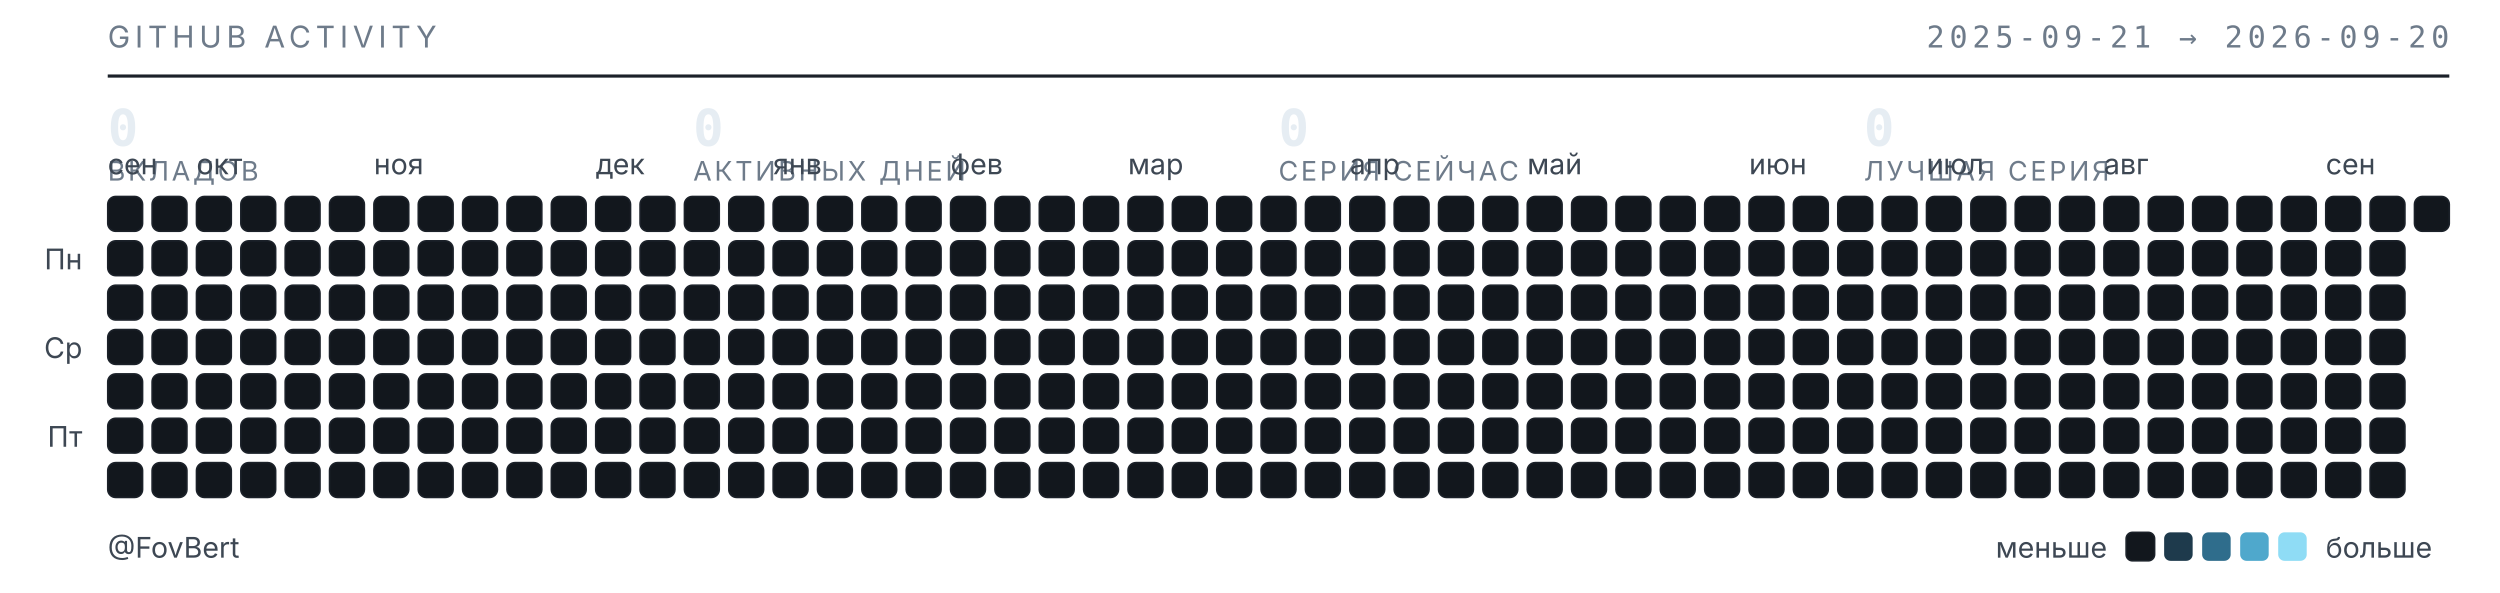
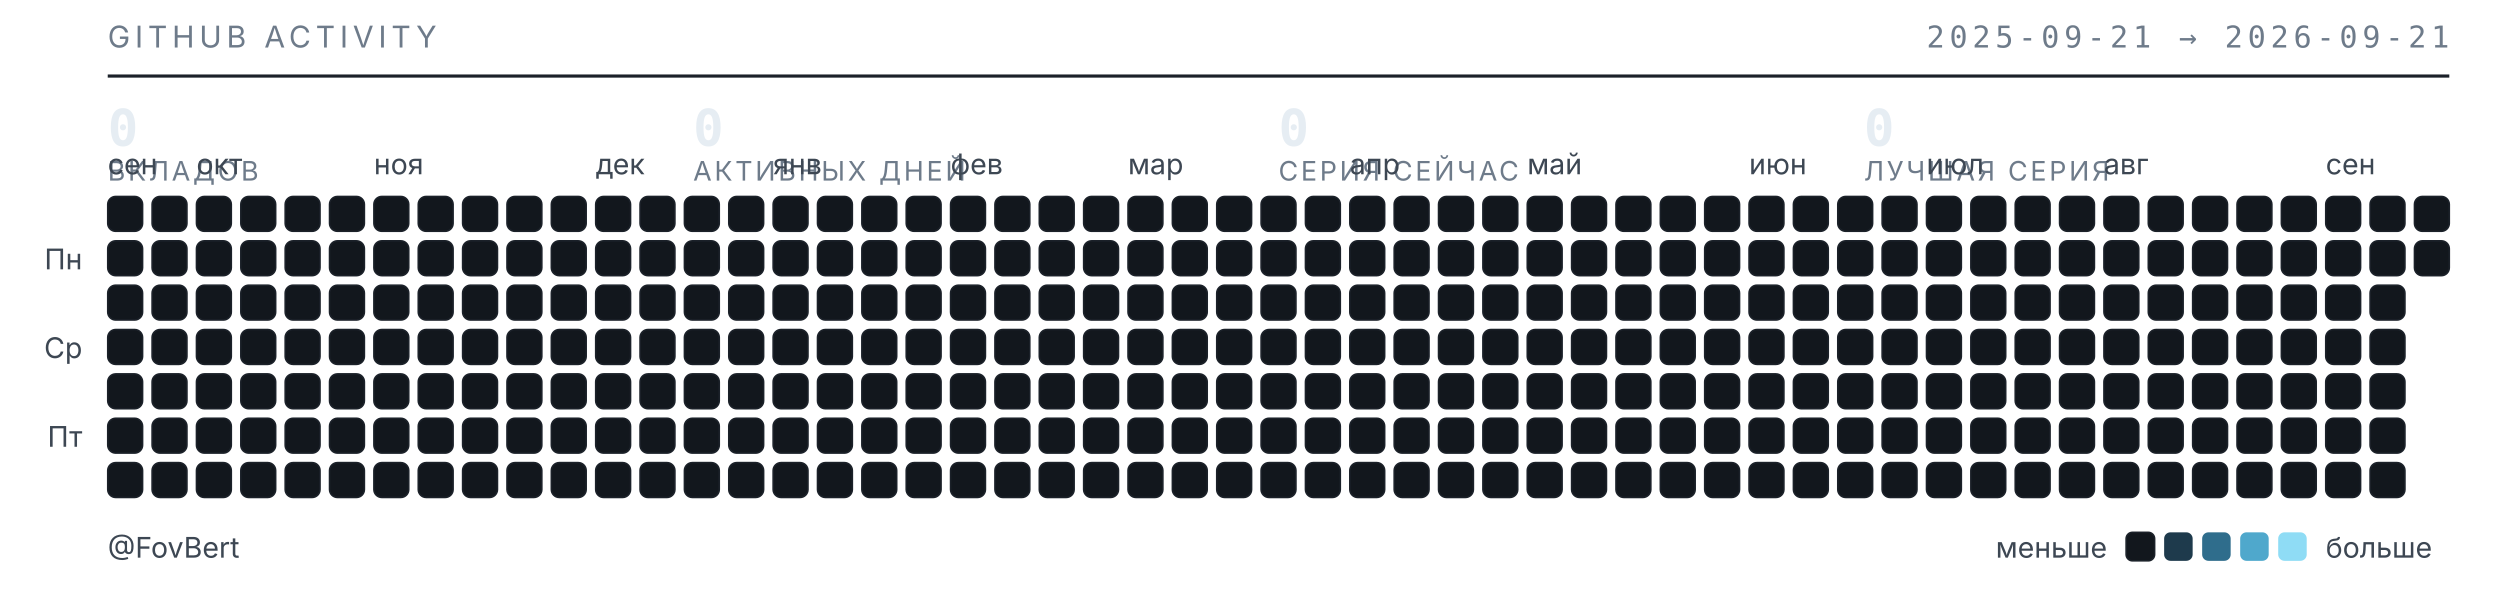
<svg xmlns="http://www.w3.org/2000/svg" width="789" height="187" viewBox="0 0 789 187" role="img" aria-label="Календарь активности GitHub — FovBert">
  <style>
  .t{font-family:"Inter","Segoe UI",system-ui,-apple-system,sans-serif}
  .m{font-family:"JetBrains Mono","SF Mono",ui-monospace,Consolas,monospace}
  .sub{fill:#6e7b8a;font-size:9.5px;letter-spacing:.16em}
  .lbl{fill:#3d4753;font-size:9px}
  .num{fill:#e6edf3;font-size:16px;font-weight:600}
  .cap{fill:#6e7b8a;font-size:8.5px;letter-spacing:.1em}
  rect{shape-rendering:geometricPrecision}
  </style>
  <text class="t sub" x="34" y="15">GITHUB ACTIVITY</text>
-   <text class="m sub" x="773" y="15" text-anchor="end">2025-09-21 → 2026-09-20</text>
+   <text class="m sub" x="773" y="15" text-anchor="end">2025-09-21 → 2026-09-21</text>
  <line x1="34" y1="24" x2="773" y2="24" stroke="#1b2129" stroke-width="1" />
  <text class="m num" x="34" y="46">0</text>
  <text class="t cap" x="34" y="57">ВКЛАДОВ</text>
  <text class="m num" x="218.75" y="46">0</text>
  <text class="t cap" x="218.75" y="57">АКТИВНЫХ ДНЕЙ</text>
  <text class="m num" x="403.5" y="46">0</text>
  <text class="t cap" x="403.5" y="57">СЕРИЯ СЕЙЧАС</text>
  <text class="m num" x="588.25" y="46">0</text>
  <text class="t cap" x="588.25" y="57">ЛУЧШАЯ СЕРИЯ</text>
  <text class="t lbl" x="34" y="55">сен</text>
  <text class="t lbl" x="62" y="55">окт</text>
  <text class="t lbl" x="118" y="55">ноя</text>
  <text class="t lbl" x="188" y="55">дек</text>
  <text class="t lbl" x="244" y="55">янв</text>
  <text class="t lbl" x="300" y="55">фев</text>
  <text class="t lbl" x="356" y="55">мар</text>
  <text class="t lbl" x="426" y="55">апр</text>
  <text class="t lbl" x="482" y="55">май</text>
  <text class="t lbl" x="552" y="55">июн</text>
  <text class="t lbl" x="608" y="55">июл</text>
  <text class="t lbl" x="664" y="55">авг</text>
  <text class="t lbl" x="734" y="55">сен</text>
  <text class="t lbl" x="26" y="85" text-anchor="end">Пн</text>
  <text class="t lbl" x="26" y="113" text-anchor="end">Ср</text>
  <text class="t lbl" x="26" y="141" text-anchor="end">Пт</text>
  <rect x="34" y="62" width="11" height="11" rx="2.5" fill="#12171d" stroke="#1b2129" stroke-width=".5" />
  <rect x="34" y="76" width="11" height="11" rx="2.5" fill="#12171d" stroke="#1b2129" stroke-width=".5" />
  <rect x="34" y="90" width="11" height="11" rx="2.5" fill="#12171d" stroke="#1b2129" stroke-width=".5" />
  <rect x="34" y="104" width="11" height="11" rx="2.5" fill="#12171d" stroke="#1b2129" stroke-width=".5" />
  <rect x="34" y="118" width="11" height="11" rx="2.5" fill="#12171d" stroke="#1b2129" stroke-width=".5" />
  <rect x="34" y="132" width="11" height="11" rx="2.5" fill="#12171d" stroke="#1b2129" stroke-width=".5" />
  <rect x="34" y="146" width="11" height="11" rx="2.5" fill="#12171d" stroke="#1b2129" stroke-width=".5" />
  <rect x="48" y="62" width="11" height="11" rx="2.5" fill="#12171d" stroke="#1b2129" stroke-width=".5" />
  <rect x="48" y="76" width="11" height="11" rx="2.5" fill="#12171d" stroke="#1b2129" stroke-width=".5" />
  <rect x="48" y="90" width="11" height="11" rx="2.5" fill="#12171d" stroke="#1b2129" stroke-width=".5" />
  <rect x="48" y="104" width="11" height="11" rx="2.5" fill="#12171d" stroke="#1b2129" stroke-width=".5" />
  <rect x="48" y="118" width="11" height="11" rx="2.5" fill="#12171d" stroke="#1b2129" stroke-width=".5" />
  <rect x="48" y="132" width="11" height="11" rx="2.5" fill="#12171d" stroke="#1b2129" stroke-width=".5" />
  <rect x="48" y="146" width="11" height="11" rx="2.5" fill="#12171d" stroke="#1b2129" stroke-width=".5" />
  <rect x="62" y="62" width="11" height="11" rx="2.5" fill="#12171d" stroke="#1b2129" stroke-width=".5" />
  <rect x="62" y="76" width="11" height="11" rx="2.5" fill="#12171d" stroke="#1b2129" stroke-width=".5" />
  <rect x="62" y="90" width="11" height="11" rx="2.5" fill="#12171d" stroke="#1b2129" stroke-width=".5" />
  <rect x="62" y="104" width="11" height="11" rx="2.5" fill="#12171d" stroke="#1b2129" stroke-width=".5" />
  <rect x="62" y="118" width="11" height="11" rx="2.5" fill="#12171d" stroke="#1b2129" stroke-width=".5" />
  <rect x="62" y="132" width="11" height="11" rx="2.5" fill="#12171d" stroke="#1b2129" stroke-width=".5" />
  <rect x="62" y="146" width="11" height="11" rx="2.5" fill="#12171d" stroke="#1b2129" stroke-width=".5" />
  <rect x="76" y="62" width="11" height="11" rx="2.5" fill="#12171d" stroke="#1b2129" stroke-width=".5" />
  <rect x="76" y="76" width="11" height="11" rx="2.5" fill="#12171d" stroke="#1b2129" stroke-width=".5" />
  <rect x="76" y="90" width="11" height="11" rx="2.5" fill="#12171d" stroke="#1b2129" stroke-width=".5" />
  <rect x="76" y="104" width="11" height="11" rx="2.5" fill="#12171d" stroke="#1b2129" stroke-width=".5" />
  <rect x="76" y="118" width="11" height="11" rx="2.5" fill="#12171d" stroke="#1b2129" stroke-width=".5" />
  <rect x="76" y="132" width="11" height="11" rx="2.5" fill="#12171d" stroke="#1b2129" stroke-width=".5" />
  <rect x="76" y="146" width="11" height="11" rx="2.5" fill="#12171d" stroke="#1b2129" stroke-width=".5" />
  <rect x="90" y="62" width="11" height="11" rx="2.5" fill="#12171d" stroke="#1b2129" stroke-width=".5" />
  <rect x="90" y="76" width="11" height="11" rx="2.5" fill="#12171d" stroke="#1b2129" stroke-width=".5" />
  <rect x="90" y="90" width="11" height="11" rx="2.5" fill="#12171d" stroke="#1b2129" stroke-width=".5" />
  <rect x="90" y="104" width="11" height="11" rx="2.5" fill="#12171d" stroke="#1b2129" stroke-width=".5" />
  <rect x="90" y="118" width="11" height="11" rx="2.5" fill="#12171d" stroke="#1b2129" stroke-width=".5" />
  <rect x="90" y="132" width="11" height="11" rx="2.5" fill="#12171d" stroke="#1b2129" stroke-width=".5" />
  <rect x="90" y="146" width="11" height="11" rx="2.5" fill="#12171d" stroke="#1b2129" stroke-width=".5" />
  <rect x="104" y="62" width="11" height="11" rx="2.5" fill="#12171d" stroke="#1b2129" stroke-width=".5" />
  <rect x="104" y="76" width="11" height="11" rx="2.5" fill="#12171d" stroke="#1b2129" stroke-width=".5" />
  <rect x="104" y="90" width="11" height="11" rx="2.5" fill="#12171d" stroke="#1b2129" stroke-width=".5" />
  <rect x="104" y="104" width="11" height="11" rx="2.5" fill="#12171d" stroke="#1b2129" stroke-width=".5" />
  <rect x="104" y="118" width="11" height="11" rx="2.5" fill="#12171d" stroke="#1b2129" stroke-width=".5" />
  <rect x="104" y="132" width="11" height="11" rx="2.5" fill="#12171d" stroke="#1b2129" stroke-width=".5" />
  <rect x="104" y="146" width="11" height="11" rx="2.5" fill="#12171d" stroke="#1b2129" stroke-width=".5" />
  <rect x="118" y="62" width="11" height="11" rx="2.5" fill="#12171d" stroke="#1b2129" stroke-width=".5" />
  <rect x="118" y="76" width="11" height="11" rx="2.5" fill="#12171d" stroke="#1b2129" stroke-width=".5" />
  <rect x="118" y="90" width="11" height="11" rx="2.5" fill="#12171d" stroke="#1b2129" stroke-width=".5" />
  <rect x="118" y="104" width="11" height="11" rx="2.5" fill="#12171d" stroke="#1b2129" stroke-width=".5" />
  <rect x="118" y="118" width="11" height="11" rx="2.5" fill="#12171d" stroke="#1b2129" stroke-width=".5" />
  <rect x="118" y="132" width="11" height="11" rx="2.5" fill="#12171d" stroke="#1b2129" stroke-width=".5" />
  <rect x="118" y="146" width="11" height="11" rx="2.5" fill="#12171d" stroke="#1b2129" stroke-width=".5" />
  <rect x="132" y="62" width="11" height="11" rx="2.5" fill="#12171d" stroke="#1b2129" stroke-width=".5" />
  <rect x="132" y="76" width="11" height="11" rx="2.5" fill="#12171d" stroke="#1b2129" stroke-width=".5" />
  <rect x="132" y="90" width="11" height="11" rx="2.5" fill="#12171d" stroke="#1b2129" stroke-width=".5" />
  <rect x="132" y="104" width="11" height="11" rx="2.5" fill="#12171d" stroke="#1b2129" stroke-width=".5" />
  <rect x="132" y="118" width="11" height="11" rx="2.5" fill="#12171d" stroke="#1b2129" stroke-width=".5" />
  <rect x="132" y="132" width="11" height="11" rx="2.5" fill="#12171d" stroke="#1b2129" stroke-width=".5" />
  <rect x="132" y="146" width="11" height="11" rx="2.5" fill="#12171d" stroke="#1b2129" stroke-width=".5" />
  <rect x="146" y="62" width="11" height="11" rx="2.5" fill="#12171d" stroke="#1b2129" stroke-width=".5" />
  <rect x="146" y="76" width="11" height="11" rx="2.5" fill="#12171d" stroke="#1b2129" stroke-width=".5" />
  <rect x="146" y="90" width="11" height="11" rx="2.5" fill="#12171d" stroke="#1b2129" stroke-width=".5" />
  <rect x="146" y="104" width="11" height="11" rx="2.5" fill="#12171d" stroke="#1b2129" stroke-width=".5" />
  <rect x="146" y="118" width="11" height="11" rx="2.5" fill="#12171d" stroke="#1b2129" stroke-width=".5" />
  <rect x="146" y="132" width="11" height="11" rx="2.5" fill="#12171d" stroke="#1b2129" stroke-width=".5" />
  <rect x="146" y="146" width="11" height="11" rx="2.5" fill="#12171d" stroke="#1b2129" stroke-width=".5" />
  <rect x="160" y="62" width="11" height="11" rx="2.5" fill="#12171d" stroke="#1b2129" stroke-width=".5" />
  <rect x="160" y="76" width="11" height="11" rx="2.5" fill="#12171d" stroke="#1b2129" stroke-width=".5" />
  <rect x="160" y="90" width="11" height="11" rx="2.5" fill="#12171d" stroke="#1b2129" stroke-width=".5" />
  <rect x="160" y="104" width="11" height="11" rx="2.5" fill="#12171d" stroke="#1b2129" stroke-width=".5" />
  <rect x="160" y="118" width="11" height="11" rx="2.5" fill="#12171d" stroke="#1b2129" stroke-width=".5" />
  <rect x="160" y="132" width="11" height="11" rx="2.5" fill="#12171d" stroke="#1b2129" stroke-width=".5" />
  <rect x="160" y="146" width="11" height="11" rx="2.5" fill="#12171d" stroke="#1b2129" stroke-width=".5" />
  <rect x="174" y="62" width="11" height="11" rx="2.5" fill="#12171d" stroke="#1b2129" stroke-width=".5" />
  <rect x="174" y="76" width="11" height="11" rx="2.5" fill="#12171d" stroke="#1b2129" stroke-width=".5" />
  <rect x="174" y="90" width="11" height="11" rx="2.5" fill="#12171d" stroke="#1b2129" stroke-width=".5" />
  <rect x="174" y="104" width="11" height="11" rx="2.5" fill="#12171d" stroke="#1b2129" stroke-width=".5" />
  <rect x="174" y="118" width="11" height="11" rx="2.5" fill="#12171d" stroke="#1b2129" stroke-width=".5" />
  <rect x="174" y="132" width="11" height="11" rx="2.5" fill="#12171d" stroke="#1b2129" stroke-width=".5" />
  <rect x="174" y="146" width="11" height="11" rx="2.5" fill="#12171d" stroke="#1b2129" stroke-width=".5" />
  <rect x="188" y="62" width="11" height="11" rx="2.5" fill="#12171d" stroke="#1b2129" stroke-width=".5" />
  <rect x="188" y="76" width="11" height="11" rx="2.5" fill="#12171d" stroke="#1b2129" stroke-width=".5" />
  <rect x="188" y="90" width="11" height="11" rx="2.5" fill="#12171d" stroke="#1b2129" stroke-width=".5" />
  <rect x="188" y="104" width="11" height="11" rx="2.5" fill="#12171d" stroke="#1b2129" stroke-width=".5" />
  <rect x="188" y="118" width="11" height="11" rx="2.5" fill="#12171d" stroke="#1b2129" stroke-width=".5" />
  <rect x="188" y="132" width="11" height="11" rx="2.5" fill="#12171d" stroke="#1b2129" stroke-width=".5" />
  <rect x="188" y="146" width="11" height="11" rx="2.5" fill="#12171d" stroke="#1b2129" stroke-width=".5" />
  <rect x="202" y="62" width="11" height="11" rx="2.5" fill="#12171d" stroke="#1b2129" stroke-width=".5" />
  <rect x="202" y="76" width="11" height="11" rx="2.5" fill="#12171d" stroke="#1b2129" stroke-width=".5" />
  <rect x="202" y="90" width="11" height="11" rx="2.5" fill="#12171d" stroke="#1b2129" stroke-width=".5" />
  <rect x="202" y="104" width="11" height="11" rx="2.5" fill="#12171d" stroke="#1b2129" stroke-width=".5" />
  <rect x="202" y="118" width="11" height="11" rx="2.5" fill="#12171d" stroke="#1b2129" stroke-width=".5" />
  <rect x="202" y="132" width="11" height="11" rx="2.5" fill="#12171d" stroke="#1b2129" stroke-width=".5" />
  <rect x="202" y="146" width="11" height="11" rx="2.5" fill="#12171d" stroke="#1b2129" stroke-width=".5" />
  <rect x="216" y="62" width="11" height="11" rx="2.5" fill="#12171d" stroke="#1b2129" stroke-width=".5" />
  <rect x="216" y="76" width="11" height="11" rx="2.5" fill="#12171d" stroke="#1b2129" stroke-width=".5" />
  <rect x="216" y="90" width="11" height="11" rx="2.5" fill="#12171d" stroke="#1b2129" stroke-width=".5" />
  <rect x="216" y="104" width="11" height="11" rx="2.5" fill="#12171d" stroke="#1b2129" stroke-width=".5" />
  <rect x="216" y="118" width="11" height="11" rx="2.5" fill="#12171d" stroke="#1b2129" stroke-width=".5" />
  <rect x="216" y="132" width="11" height="11" rx="2.5" fill="#12171d" stroke="#1b2129" stroke-width=".5" />
  <rect x="216" y="146" width="11" height="11" rx="2.5" fill="#12171d" stroke="#1b2129" stroke-width=".5" />
  <rect x="230" y="62" width="11" height="11" rx="2.5" fill="#12171d" stroke="#1b2129" stroke-width=".5" />
  <rect x="230" y="76" width="11" height="11" rx="2.5" fill="#12171d" stroke="#1b2129" stroke-width=".5" />
  <rect x="230" y="90" width="11" height="11" rx="2.5" fill="#12171d" stroke="#1b2129" stroke-width=".5" />
  <rect x="230" y="104" width="11" height="11" rx="2.5" fill="#12171d" stroke="#1b2129" stroke-width=".5" />
  <rect x="230" y="118" width="11" height="11" rx="2.5" fill="#12171d" stroke="#1b2129" stroke-width=".5" />
  <rect x="230" y="132" width="11" height="11" rx="2.5" fill="#12171d" stroke="#1b2129" stroke-width=".5" />
  <rect x="230" y="146" width="11" height="11" rx="2.5" fill="#12171d" stroke="#1b2129" stroke-width=".5" />
  <rect x="244" y="62" width="11" height="11" rx="2.5" fill="#12171d" stroke="#1b2129" stroke-width=".5" />
  <rect x="244" y="76" width="11" height="11" rx="2.5" fill="#12171d" stroke="#1b2129" stroke-width=".5" />
  <rect x="244" y="90" width="11" height="11" rx="2.5" fill="#12171d" stroke="#1b2129" stroke-width=".5" />
  <rect x="244" y="104" width="11" height="11" rx="2.5" fill="#12171d" stroke="#1b2129" stroke-width=".5" />
  <rect x="244" y="118" width="11" height="11" rx="2.5" fill="#12171d" stroke="#1b2129" stroke-width=".5" />
  <rect x="244" y="132" width="11" height="11" rx="2.5" fill="#12171d" stroke="#1b2129" stroke-width=".5" />
  <rect x="244" y="146" width="11" height="11" rx="2.5" fill="#12171d" stroke="#1b2129" stroke-width=".5" />
  <rect x="258" y="62" width="11" height="11" rx="2.5" fill="#12171d" stroke="#1b2129" stroke-width=".5" />
  <rect x="258" y="76" width="11" height="11" rx="2.5" fill="#12171d" stroke="#1b2129" stroke-width=".5" />
  <rect x="258" y="90" width="11" height="11" rx="2.5" fill="#12171d" stroke="#1b2129" stroke-width=".5" />
  <rect x="258" y="104" width="11" height="11" rx="2.5" fill="#12171d" stroke="#1b2129" stroke-width=".5" />
  <rect x="258" y="118" width="11" height="11" rx="2.5" fill="#12171d" stroke="#1b2129" stroke-width=".5" />
  <rect x="258" y="132" width="11" height="11" rx="2.5" fill="#12171d" stroke="#1b2129" stroke-width=".5" />
  <rect x="258" y="146" width="11" height="11" rx="2.5" fill="#12171d" stroke="#1b2129" stroke-width=".5" />
  <rect x="272" y="62" width="11" height="11" rx="2.5" fill="#12171d" stroke="#1b2129" stroke-width=".5" />
  <rect x="272" y="76" width="11" height="11" rx="2.5" fill="#12171d" stroke="#1b2129" stroke-width=".5" />
  <rect x="272" y="90" width="11" height="11" rx="2.5" fill="#12171d" stroke="#1b2129" stroke-width=".5" />
  <rect x="272" y="104" width="11" height="11" rx="2.5" fill="#12171d" stroke="#1b2129" stroke-width=".5" />
  <rect x="272" y="118" width="11" height="11" rx="2.5" fill="#12171d" stroke="#1b2129" stroke-width=".5" />
  <rect x="272" y="132" width="11" height="11" rx="2.5" fill="#12171d" stroke="#1b2129" stroke-width=".5" />
  <rect x="272" y="146" width="11" height="11" rx="2.5" fill="#12171d" stroke="#1b2129" stroke-width=".5" />
  <rect x="286" y="62" width="11" height="11" rx="2.5" fill="#12171d" stroke="#1b2129" stroke-width=".5" />
  <rect x="286" y="76" width="11" height="11" rx="2.5" fill="#12171d" stroke="#1b2129" stroke-width=".5" />
  <rect x="286" y="90" width="11" height="11" rx="2.5" fill="#12171d" stroke="#1b2129" stroke-width=".5" />
  <rect x="286" y="104" width="11" height="11" rx="2.5" fill="#12171d" stroke="#1b2129" stroke-width=".5" />
  <rect x="286" y="118" width="11" height="11" rx="2.5" fill="#12171d" stroke="#1b2129" stroke-width=".5" />
  <rect x="286" y="132" width="11" height="11" rx="2.5" fill="#12171d" stroke="#1b2129" stroke-width=".5" />
  <rect x="286" y="146" width="11" height="11" rx="2.5" fill="#12171d" stroke="#1b2129" stroke-width=".5" />
  <rect x="300" y="62" width="11" height="11" rx="2.5" fill="#12171d" stroke="#1b2129" stroke-width=".5" />
  <rect x="300" y="76" width="11" height="11" rx="2.5" fill="#12171d" stroke="#1b2129" stroke-width=".5" />
  <rect x="300" y="90" width="11" height="11" rx="2.5" fill="#12171d" stroke="#1b2129" stroke-width=".5" />
  <rect x="300" y="104" width="11" height="11" rx="2.5" fill="#12171d" stroke="#1b2129" stroke-width=".5" />
  <rect x="300" y="118" width="11" height="11" rx="2.5" fill="#12171d" stroke="#1b2129" stroke-width=".5" />
  <rect x="300" y="132" width="11" height="11" rx="2.5" fill="#12171d" stroke="#1b2129" stroke-width=".5" />
  <rect x="300" y="146" width="11" height="11" rx="2.5" fill="#12171d" stroke="#1b2129" stroke-width=".5" />
  <rect x="314" y="62" width="11" height="11" rx="2.5" fill="#12171d" stroke="#1b2129" stroke-width=".5" />
  <rect x="314" y="76" width="11" height="11" rx="2.5" fill="#12171d" stroke="#1b2129" stroke-width=".5" />
  <rect x="314" y="90" width="11" height="11" rx="2.5" fill="#12171d" stroke="#1b2129" stroke-width=".5" />
  <rect x="314" y="104" width="11" height="11" rx="2.5" fill="#12171d" stroke="#1b2129" stroke-width=".5" />
  <rect x="314" y="118" width="11" height="11" rx="2.5" fill="#12171d" stroke="#1b2129" stroke-width=".5" />
  <rect x="314" y="132" width="11" height="11" rx="2.5" fill="#12171d" stroke="#1b2129" stroke-width=".5" />
  <rect x="314" y="146" width="11" height="11" rx="2.5" fill="#12171d" stroke="#1b2129" stroke-width=".5" />
  <rect x="328" y="62" width="11" height="11" rx="2.5" fill="#12171d" stroke="#1b2129" stroke-width=".5" />
  <rect x="328" y="76" width="11" height="11" rx="2.5" fill="#12171d" stroke="#1b2129" stroke-width=".5" />
  <rect x="328" y="90" width="11" height="11" rx="2.5" fill="#12171d" stroke="#1b2129" stroke-width=".5" />
  <rect x="328" y="104" width="11" height="11" rx="2.5" fill="#12171d" stroke="#1b2129" stroke-width=".5" />
  <rect x="328" y="118" width="11" height="11" rx="2.5" fill="#12171d" stroke="#1b2129" stroke-width=".5" />
  <rect x="328" y="132" width="11" height="11" rx="2.5" fill="#12171d" stroke="#1b2129" stroke-width=".5" />
  <rect x="328" y="146" width="11" height="11" rx="2.5" fill="#12171d" stroke="#1b2129" stroke-width=".5" />
  <rect x="342" y="62" width="11" height="11" rx="2.5" fill="#12171d" stroke="#1b2129" stroke-width=".5" />
  <rect x="342" y="76" width="11" height="11" rx="2.5" fill="#12171d" stroke="#1b2129" stroke-width=".5" />
  <rect x="342" y="90" width="11" height="11" rx="2.5" fill="#12171d" stroke="#1b2129" stroke-width=".5" />
  <rect x="342" y="104" width="11" height="11" rx="2.5" fill="#12171d" stroke="#1b2129" stroke-width=".5" />
  <rect x="342" y="118" width="11" height="11" rx="2.5" fill="#12171d" stroke="#1b2129" stroke-width=".5" />
  <rect x="342" y="132" width="11" height="11" rx="2.5" fill="#12171d" stroke="#1b2129" stroke-width=".5" />
  <rect x="342" y="146" width="11" height="11" rx="2.5" fill="#12171d" stroke="#1b2129" stroke-width=".5" />
  <rect x="356" y="62" width="11" height="11" rx="2.5" fill="#12171d" stroke="#1b2129" stroke-width=".5" />
  <rect x="356" y="76" width="11" height="11" rx="2.5" fill="#12171d" stroke="#1b2129" stroke-width=".5" />
  <rect x="356" y="90" width="11" height="11" rx="2.5" fill="#12171d" stroke="#1b2129" stroke-width=".5" />
  <rect x="356" y="104" width="11" height="11" rx="2.5" fill="#12171d" stroke="#1b2129" stroke-width=".5" />
  <rect x="356" y="118" width="11" height="11" rx="2.5" fill="#12171d" stroke="#1b2129" stroke-width=".5" />
  <rect x="356" y="132" width="11" height="11" rx="2.5" fill="#12171d" stroke="#1b2129" stroke-width=".5" />
  <rect x="356" y="146" width="11" height="11" rx="2.5" fill="#12171d" stroke="#1b2129" stroke-width=".5" />
  <rect x="370" y="62" width="11" height="11" rx="2.5" fill="#12171d" stroke="#1b2129" stroke-width=".5" />
  <rect x="370" y="76" width="11" height="11" rx="2.5" fill="#12171d" stroke="#1b2129" stroke-width=".5" />
  <rect x="370" y="90" width="11" height="11" rx="2.5" fill="#12171d" stroke="#1b2129" stroke-width=".5" />
  <rect x="370" y="104" width="11" height="11" rx="2.5" fill="#12171d" stroke="#1b2129" stroke-width=".5" />
  <rect x="370" y="118" width="11" height="11" rx="2.5" fill="#12171d" stroke="#1b2129" stroke-width=".5" />
  <rect x="370" y="132" width="11" height="11" rx="2.5" fill="#12171d" stroke="#1b2129" stroke-width=".5" />
  <rect x="370" y="146" width="11" height="11" rx="2.5" fill="#12171d" stroke="#1b2129" stroke-width=".5" />
  <rect x="384" y="62" width="11" height="11" rx="2.5" fill="#12171d" stroke="#1b2129" stroke-width=".5" />
  <rect x="384" y="76" width="11" height="11" rx="2.5" fill="#12171d" stroke="#1b2129" stroke-width=".5" />
  <rect x="384" y="90" width="11" height="11" rx="2.5" fill="#12171d" stroke="#1b2129" stroke-width=".5" />
  <rect x="384" y="104" width="11" height="11" rx="2.5" fill="#12171d" stroke="#1b2129" stroke-width=".5" />
  <rect x="384" y="118" width="11" height="11" rx="2.5" fill="#12171d" stroke="#1b2129" stroke-width=".5" />
  <rect x="384" y="132" width="11" height="11" rx="2.5" fill="#12171d" stroke="#1b2129" stroke-width=".5" />
  <rect x="384" y="146" width="11" height="11" rx="2.5" fill="#12171d" stroke="#1b2129" stroke-width=".5" />
  <rect x="398" y="62" width="11" height="11" rx="2.5" fill="#12171d" stroke="#1b2129" stroke-width=".5" />
  <rect x="398" y="76" width="11" height="11" rx="2.5" fill="#12171d" stroke="#1b2129" stroke-width=".5" />
  <rect x="398" y="90" width="11" height="11" rx="2.5" fill="#12171d" stroke="#1b2129" stroke-width=".5" />
  <rect x="398" y="104" width="11" height="11" rx="2.5" fill="#12171d" stroke="#1b2129" stroke-width=".5" />
  <rect x="398" y="118" width="11" height="11" rx="2.5" fill="#12171d" stroke="#1b2129" stroke-width=".5" />
  <rect x="398" y="132" width="11" height="11" rx="2.5" fill="#12171d" stroke="#1b2129" stroke-width=".5" />
  <rect x="398" y="146" width="11" height="11" rx="2.5" fill="#12171d" stroke="#1b2129" stroke-width=".5" />
  <rect x="412" y="62" width="11" height="11" rx="2.5" fill="#12171d" stroke="#1b2129" stroke-width=".5" />
  <rect x="412" y="76" width="11" height="11" rx="2.5" fill="#12171d" stroke="#1b2129" stroke-width=".5" />
  <rect x="412" y="90" width="11" height="11" rx="2.5" fill="#12171d" stroke="#1b2129" stroke-width=".5" />
  <rect x="412" y="104" width="11" height="11" rx="2.5" fill="#12171d" stroke="#1b2129" stroke-width=".5" />
  <rect x="412" y="118" width="11" height="11" rx="2.5" fill="#12171d" stroke="#1b2129" stroke-width=".5" />
  <rect x="412" y="132" width="11" height="11" rx="2.5" fill="#12171d" stroke="#1b2129" stroke-width=".5" />
  <rect x="412" y="146" width="11" height="11" rx="2.5" fill="#12171d" stroke="#1b2129" stroke-width=".5" />
  <rect x="426" y="62" width="11" height="11" rx="2.5" fill="#12171d" stroke="#1b2129" stroke-width=".5" />
  <rect x="426" y="76" width="11" height="11" rx="2.5" fill="#12171d" stroke="#1b2129" stroke-width=".5" />
  <rect x="426" y="90" width="11" height="11" rx="2.5" fill="#12171d" stroke="#1b2129" stroke-width=".5" />
  <rect x="426" y="104" width="11" height="11" rx="2.5" fill="#12171d" stroke="#1b2129" stroke-width=".5" />
  <rect x="426" y="118" width="11" height="11" rx="2.5" fill="#12171d" stroke="#1b2129" stroke-width=".5" />
  <rect x="426" y="132" width="11" height="11" rx="2.5" fill="#12171d" stroke="#1b2129" stroke-width=".5" />
  <rect x="426" y="146" width="11" height="11" rx="2.5" fill="#12171d" stroke="#1b2129" stroke-width=".5" />
  <rect x="440" y="62" width="11" height="11" rx="2.5" fill="#12171d" stroke="#1b2129" stroke-width=".5" />
  <rect x="440" y="76" width="11" height="11" rx="2.5" fill="#12171d" stroke="#1b2129" stroke-width=".5" />
  <rect x="440" y="90" width="11" height="11" rx="2.5" fill="#12171d" stroke="#1b2129" stroke-width=".5" />
  <rect x="440" y="104" width="11" height="11" rx="2.5" fill="#12171d" stroke="#1b2129" stroke-width=".5" />
  <rect x="440" y="118" width="11" height="11" rx="2.5" fill="#12171d" stroke="#1b2129" stroke-width=".5" />
  <rect x="440" y="132" width="11" height="11" rx="2.5" fill="#12171d" stroke="#1b2129" stroke-width=".5" />
  <rect x="440" y="146" width="11" height="11" rx="2.5" fill="#12171d" stroke="#1b2129" stroke-width=".5" />
  <rect x="454" y="62" width="11" height="11" rx="2.5" fill="#12171d" stroke="#1b2129" stroke-width=".5" />
  <rect x="454" y="76" width="11" height="11" rx="2.5" fill="#12171d" stroke="#1b2129" stroke-width=".5" />
  <rect x="454" y="90" width="11" height="11" rx="2.5" fill="#12171d" stroke="#1b2129" stroke-width=".5" />
  <rect x="454" y="104" width="11" height="11" rx="2.5" fill="#12171d" stroke="#1b2129" stroke-width=".5" />
  <rect x="454" y="118" width="11" height="11" rx="2.5" fill="#12171d" stroke="#1b2129" stroke-width=".5" />
  <rect x="454" y="132" width="11" height="11" rx="2.5" fill="#12171d" stroke="#1b2129" stroke-width=".5" />
  <rect x="454" y="146" width="11" height="11" rx="2.5" fill="#12171d" stroke="#1b2129" stroke-width=".5" />
  <rect x="468" y="62" width="11" height="11" rx="2.5" fill="#12171d" stroke="#1b2129" stroke-width=".5" />
  <rect x="468" y="76" width="11" height="11" rx="2.5" fill="#12171d" stroke="#1b2129" stroke-width=".5" />
  <rect x="468" y="90" width="11" height="11" rx="2.5" fill="#12171d" stroke="#1b2129" stroke-width=".5" />
  <rect x="468" y="104" width="11" height="11" rx="2.5" fill="#12171d" stroke="#1b2129" stroke-width=".5" />
  <rect x="468" y="118" width="11" height="11" rx="2.5" fill="#12171d" stroke="#1b2129" stroke-width=".5" />
  <rect x="468" y="132" width="11" height="11" rx="2.5" fill="#12171d" stroke="#1b2129" stroke-width=".5" />
  <rect x="468" y="146" width="11" height="11" rx="2.5" fill="#12171d" stroke="#1b2129" stroke-width=".5" />
  <rect x="482" y="62" width="11" height="11" rx="2.5" fill="#12171d" stroke="#1b2129" stroke-width=".5" />
  <rect x="482" y="76" width="11" height="11" rx="2.5" fill="#12171d" stroke="#1b2129" stroke-width=".5" />
  <rect x="482" y="90" width="11" height="11" rx="2.5" fill="#12171d" stroke="#1b2129" stroke-width=".5" />
  <rect x="482" y="104" width="11" height="11" rx="2.5" fill="#12171d" stroke="#1b2129" stroke-width=".5" />
  <rect x="482" y="118" width="11" height="11" rx="2.5" fill="#12171d" stroke="#1b2129" stroke-width=".5" />
  <rect x="482" y="132" width="11" height="11" rx="2.5" fill="#12171d" stroke="#1b2129" stroke-width=".5" />
  <rect x="482" y="146" width="11" height="11" rx="2.5" fill="#12171d" stroke="#1b2129" stroke-width=".5" />
  <rect x="496" y="62" width="11" height="11" rx="2.5" fill="#12171d" stroke="#1b2129" stroke-width=".5" />
  <rect x="496" y="76" width="11" height="11" rx="2.5" fill="#12171d" stroke="#1b2129" stroke-width=".5" />
  <rect x="496" y="90" width="11" height="11" rx="2.5" fill="#12171d" stroke="#1b2129" stroke-width=".5" />
  <rect x="496" y="104" width="11" height="11" rx="2.5" fill="#12171d" stroke="#1b2129" stroke-width=".5" />
  <rect x="496" y="118" width="11" height="11" rx="2.5" fill="#12171d" stroke="#1b2129" stroke-width=".5" />
  <rect x="496" y="132" width="11" height="11" rx="2.5" fill="#12171d" stroke="#1b2129" stroke-width=".5" />
  <rect x="496" y="146" width="11" height="11" rx="2.5" fill="#12171d" stroke="#1b2129" stroke-width=".5" />
  <rect x="510" y="62" width="11" height="11" rx="2.5" fill="#12171d" stroke="#1b2129" stroke-width=".5" />
  <rect x="510" y="76" width="11" height="11" rx="2.5" fill="#12171d" stroke="#1b2129" stroke-width=".5" />
  <rect x="510" y="90" width="11" height="11" rx="2.5" fill="#12171d" stroke="#1b2129" stroke-width=".5" />
  <rect x="510" y="104" width="11" height="11" rx="2.5" fill="#12171d" stroke="#1b2129" stroke-width=".5" />
  <rect x="510" y="118" width="11" height="11" rx="2.5" fill="#12171d" stroke="#1b2129" stroke-width=".5" />
  <rect x="510" y="132" width="11" height="11" rx="2.5" fill="#12171d" stroke="#1b2129" stroke-width=".5" />
  <rect x="510" y="146" width="11" height="11" rx="2.5" fill="#12171d" stroke="#1b2129" stroke-width=".5" />
  <rect x="524" y="62" width="11" height="11" rx="2.5" fill="#12171d" stroke="#1b2129" stroke-width=".5" />
  <rect x="524" y="76" width="11" height="11" rx="2.5" fill="#12171d" stroke="#1b2129" stroke-width=".5" />
  <rect x="524" y="90" width="11" height="11" rx="2.5" fill="#12171d" stroke="#1b2129" stroke-width=".5" />
  <rect x="524" y="104" width="11" height="11" rx="2.5" fill="#12171d" stroke="#1b2129" stroke-width=".5" />
  <rect x="524" y="118" width="11" height="11" rx="2.5" fill="#12171d" stroke="#1b2129" stroke-width=".5" />
  <rect x="524" y="132" width="11" height="11" rx="2.5" fill="#12171d" stroke="#1b2129" stroke-width=".5" />
  <rect x="524" y="146" width="11" height="11" rx="2.5" fill="#12171d" stroke="#1b2129" stroke-width=".5" />
  <rect x="538" y="62" width="11" height="11" rx="2.5" fill="#12171d" stroke="#1b2129" stroke-width=".5" />
  <rect x="538" y="76" width="11" height="11" rx="2.5" fill="#12171d" stroke="#1b2129" stroke-width=".5" />
  <rect x="538" y="90" width="11" height="11" rx="2.5" fill="#12171d" stroke="#1b2129" stroke-width=".5" />
  <rect x="538" y="104" width="11" height="11" rx="2.5" fill="#12171d" stroke="#1b2129" stroke-width=".5" />
  <rect x="538" y="118" width="11" height="11" rx="2.5" fill="#12171d" stroke="#1b2129" stroke-width=".5" />
  <rect x="538" y="132" width="11" height="11" rx="2.5" fill="#12171d" stroke="#1b2129" stroke-width=".5" />
  <rect x="538" y="146" width="11" height="11" rx="2.5" fill="#12171d" stroke="#1b2129" stroke-width=".5" />
  <rect x="552" y="62" width="11" height="11" rx="2.5" fill="#12171d" stroke="#1b2129" stroke-width=".5" />
  <rect x="552" y="76" width="11" height="11" rx="2.5" fill="#12171d" stroke="#1b2129" stroke-width=".5" />
  <rect x="552" y="90" width="11" height="11" rx="2.5" fill="#12171d" stroke="#1b2129" stroke-width=".5" />
  <rect x="552" y="104" width="11" height="11" rx="2.5" fill="#12171d" stroke="#1b2129" stroke-width=".5" />
  <rect x="552" y="118" width="11" height="11" rx="2.5" fill="#12171d" stroke="#1b2129" stroke-width=".5" />
  <rect x="552" y="132" width="11" height="11" rx="2.5" fill="#12171d" stroke="#1b2129" stroke-width=".5" />
  <rect x="552" y="146" width="11" height="11" rx="2.5" fill="#12171d" stroke="#1b2129" stroke-width=".5" />
  <rect x="566" y="62" width="11" height="11" rx="2.5" fill="#12171d" stroke="#1b2129" stroke-width=".5" />
  <rect x="566" y="76" width="11" height="11" rx="2.5" fill="#12171d" stroke="#1b2129" stroke-width=".5" />
  <rect x="566" y="90" width="11" height="11" rx="2.5" fill="#12171d" stroke="#1b2129" stroke-width=".5" />
  <rect x="566" y="104" width="11" height="11" rx="2.5" fill="#12171d" stroke="#1b2129" stroke-width=".5" />
  <rect x="566" y="118" width="11" height="11" rx="2.5" fill="#12171d" stroke="#1b2129" stroke-width=".5" />
  <rect x="566" y="132" width="11" height="11" rx="2.5" fill="#12171d" stroke="#1b2129" stroke-width=".5" />
  <rect x="566" y="146" width="11" height="11" rx="2.5" fill="#12171d" stroke="#1b2129" stroke-width=".5" />
  <rect x="580" y="62" width="11" height="11" rx="2.5" fill="#12171d" stroke="#1b2129" stroke-width=".5" />
  <rect x="580" y="76" width="11" height="11" rx="2.5" fill="#12171d" stroke="#1b2129" stroke-width=".5" />
  <rect x="580" y="90" width="11" height="11" rx="2.5" fill="#12171d" stroke="#1b2129" stroke-width=".5" />
  <rect x="580" y="104" width="11" height="11" rx="2.5" fill="#12171d" stroke="#1b2129" stroke-width=".5" />
  <rect x="580" y="118" width="11" height="11" rx="2.5" fill="#12171d" stroke="#1b2129" stroke-width=".5" />
  <rect x="580" y="132" width="11" height="11" rx="2.5" fill="#12171d" stroke="#1b2129" stroke-width=".5" />
  <rect x="580" y="146" width="11" height="11" rx="2.5" fill="#12171d" stroke="#1b2129" stroke-width=".5" />
  <rect x="594" y="62" width="11" height="11" rx="2.5" fill="#12171d" stroke="#1b2129" stroke-width=".5" />
  <rect x="594" y="76" width="11" height="11" rx="2.5" fill="#12171d" stroke="#1b2129" stroke-width=".5" />
  <rect x="594" y="90" width="11" height="11" rx="2.5" fill="#12171d" stroke="#1b2129" stroke-width=".5" />
  <rect x="594" y="104" width="11" height="11" rx="2.5" fill="#12171d" stroke="#1b2129" stroke-width=".5" />
  <rect x="594" y="118" width="11" height="11" rx="2.5" fill="#12171d" stroke="#1b2129" stroke-width=".5" />
  <rect x="594" y="132" width="11" height="11" rx="2.5" fill="#12171d" stroke="#1b2129" stroke-width=".5" />
  <rect x="594" y="146" width="11" height="11" rx="2.5" fill="#12171d" stroke="#1b2129" stroke-width=".5" />
  <rect x="608" y="62" width="11" height="11" rx="2.5" fill="#12171d" stroke="#1b2129" stroke-width=".5" />
  <rect x="608" y="76" width="11" height="11" rx="2.5" fill="#12171d" stroke="#1b2129" stroke-width=".5" />
  <rect x="608" y="90" width="11" height="11" rx="2.5" fill="#12171d" stroke="#1b2129" stroke-width=".5" />
  <rect x="608" y="104" width="11" height="11" rx="2.5" fill="#12171d" stroke="#1b2129" stroke-width=".5" />
  <rect x="608" y="118" width="11" height="11" rx="2.5" fill="#12171d" stroke="#1b2129" stroke-width=".5" />
  <rect x="608" y="132" width="11" height="11" rx="2.5" fill="#12171d" stroke="#1b2129" stroke-width=".5" />
  <rect x="608" y="146" width="11" height="11" rx="2.5" fill="#12171d" stroke="#1b2129" stroke-width=".5" />
  <rect x="622" y="62" width="11" height="11" rx="2.5" fill="#12171d" stroke="#1b2129" stroke-width=".5" />
  <rect x="622" y="76" width="11" height="11" rx="2.5" fill="#12171d" stroke="#1b2129" stroke-width=".5" />
  <rect x="622" y="90" width="11" height="11" rx="2.5" fill="#12171d" stroke="#1b2129" stroke-width=".5" />
  <rect x="622" y="104" width="11" height="11" rx="2.5" fill="#12171d" stroke="#1b2129" stroke-width=".5" />
  <rect x="622" y="118" width="11" height="11" rx="2.5" fill="#12171d" stroke="#1b2129" stroke-width=".5" />
  <rect x="622" y="132" width="11" height="11" rx="2.5" fill="#12171d" stroke="#1b2129" stroke-width=".5" />
  <rect x="622" y="146" width="11" height="11" rx="2.5" fill="#12171d" stroke="#1b2129" stroke-width=".5" />
  <rect x="636" y="62" width="11" height="11" rx="2.5" fill="#12171d" stroke="#1b2129" stroke-width=".5" />
  <rect x="636" y="76" width="11" height="11" rx="2.5" fill="#12171d" stroke="#1b2129" stroke-width=".5" />
  <rect x="636" y="90" width="11" height="11" rx="2.5" fill="#12171d" stroke="#1b2129" stroke-width=".5" />
  <rect x="636" y="104" width="11" height="11" rx="2.5" fill="#12171d" stroke="#1b2129" stroke-width=".5" />
  <rect x="636" y="118" width="11" height="11" rx="2.5" fill="#12171d" stroke="#1b2129" stroke-width=".5" />
  <rect x="636" y="132" width="11" height="11" rx="2.5" fill="#12171d" stroke="#1b2129" stroke-width=".5" />
  <rect x="636" y="146" width="11" height="11" rx="2.5" fill="#12171d" stroke="#1b2129" stroke-width=".5" />
  <rect x="650" y="62" width="11" height="11" rx="2.5" fill="#12171d" stroke="#1b2129" stroke-width=".5" />
  <rect x="650" y="76" width="11" height="11" rx="2.5" fill="#12171d" stroke="#1b2129" stroke-width=".5" />
  <rect x="650" y="90" width="11" height="11" rx="2.5" fill="#12171d" stroke="#1b2129" stroke-width=".5" />
  <rect x="650" y="104" width="11" height="11" rx="2.5" fill="#12171d" stroke="#1b2129" stroke-width=".5" />
  <rect x="650" y="118" width="11" height="11" rx="2.5" fill="#12171d" stroke="#1b2129" stroke-width=".5" />
  <rect x="650" y="132" width="11" height="11" rx="2.5" fill="#12171d" stroke="#1b2129" stroke-width=".5" />
  <rect x="650" y="146" width="11" height="11" rx="2.5" fill="#12171d" stroke="#1b2129" stroke-width=".5" />
  <rect x="664" y="62" width="11" height="11" rx="2.5" fill="#12171d" stroke="#1b2129" stroke-width=".5" />
  <rect x="664" y="76" width="11" height="11" rx="2.5" fill="#12171d" stroke="#1b2129" stroke-width=".5" />
  <rect x="664" y="90" width="11" height="11" rx="2.5" fill="#12171d" stroke="#1b2129" stroke-width=".5" />
  <rect x="664" y="104" width="11" height="11" rx="2.5" fill="#12171d" stroke="#1b2129" stroke-width=".5" />
  <rect x="664" y="118" width="11" height="11" rx="2.5" fill="#12171d" stroke="#1b2129" stroke-width=".5" />
  <rect x="664" y="132" width="11" height="11" rx="2.5" fill="#12171d" stroke="#1b2129" stroke-width=".5" />
  <rect x="664" y="146" width="11" height="11" rx="2.5" fill="#12171d" stroke="#1b2129" stroke-width=".5" />
  <rect x="678" y="62" width="11" height="11" rx="2.5" fill="#12171d" stroke="#1b2129" stroke-width=".5" />
  <rect x="678" y="76" width="11" height="11" rx="2.5" fill="#12171d" stroke="#1b2129" stroke-width=".5" />
  <rect x="678" y="90" width="11" height="11" rx="2.5" fill="#12171d" stroke="#1b2129" stroke-width=".5" />
  <rect x="678" y="104" width="11" height="11" rx="2.5" fill="#12171d" stroke="#1b2129" stroke-width=".5" />
  <rect x="678" y="118" width="11" height="11" rx="2.5" fill="#12171d" stroke="#1b2129" stroke-width=".5" />
  <rect x="678" y="132" width="11" height="11" rx="2.5" fill="#12171d" stroke="#1b2129" stroke-width=".5" />
  <rect x="678" y="146" width="11" height="11" rx="2.5" fill="#12171d" stroke="#1b2129" stroke-width=".5" />
  <rect x="692" y="62" width="11" height="11" rx="2.5" fill="#12171d" stroke="#1b2129" stroke-width=".5" />
  <rect x="692" y="76" width="11" height="11" rx="2.5" fill="#12171d" stroke="#1b2129" stroke-width=".5" />
  <rect x="692" y="90" width="11" height="11" rx="2.5" fill="#12171d" stroke="#1b2129" stroke-width=".5" />
  <rect x="692" y="104" width="11" height="11" rx="2.5" fill="#12171d" stroke="#1b2129" stroke-width=".5" />
  <rect x="692" y="118" width="11" height="11" rx="2.5" fill="#12171d" stroke="#1b2129" stroke-width=".5" />
  <rect x="692" y="132" width="11" height="11" rx="2.5" fill="#12171d" stroke="#1b2129" stroke-width=".5" />
  <rect x="692" y="146" width="11" height="11" rx="2.5" fill="#12171d" stroke="#1b2129" stroke-width=".5" />
  <rect x="706" y="62" width="11" height="11" rx="2.5" fill="#12171d" stroke="#1b2129" stroke-width=".5" />
  <rect x="706" y="76" width="11" height="11" rx="2.5" fill="#12171d" stroke="#1b2129" stroke-width=".5" />
  <rect x="706" y="90" width="11" height="11" rx="2.5" fill="#12171d" stroke="#1b2129" stroke-width=".5" />
  <rect x="706" y="104" width="11" height="11" rx="2.5" fill="#12171d" stroke="#1b2129" stroke-width=".5" />
  <rect x="706" y="118" width="11" height="11" rx="2.5" fill="#12171d" stroke="#1b2129" stroke-width=".5" />
  <rect x="706" y="132" width="11" height="11" rx="2.5" fill="#12171d" stroke="#1b2129" stroke-width=".5" />
  <rect x="706" y="146" width="11" height="11" rx="2.5" fill="#12171d" stroke="#1b2129" stroke-width=".5" />
  <rect x="720" y="62" width="11" height="11" rx="2.5" fill="#12171d" stroke="#1b2129" stroke-width=".5" />
  <rect x="720" y="76" width="11" height="11" rx="2.5" fill="#12171d" stroke="#1b2129" stroke-width=".5" />
  <rect x="720" y="90" width="11" height="11" rx="2.5" fill="#12171d" stroke="#1b2129" stroke-width=".5" />
  <rect x="720" y="104" width="11" height="11" rx="2.5" fill="#12171d" stroke="#1b2129" stroke-width=".5" />
  <rect x="720" y="118" width="11" height="11" rx="2.5" fill="#12171d" stroke="#1b2129" stroke-width=".5" />
  <rect x="720" y="132" width="11" height="11" rx="2.5" fill="#12171d" stroke="#1b2129" stroke-width=".5" />
  <rect x="720" y="146" width="11" height="11" rx="2.5" fill="#12171d" stroke="#1b2129" stroke-width=".5" />
  <rect x="734" y="62" width="11" height="11" rx="2.5" fill="#12171d" stroke="#1b2129" stroke-width=".5" />
  <rect x="734" y="76" width="11" height="11" rx="2.5" fill="#12171d" stroke="#1b2129" stroke-width=".5" />
  <rect x="734" y="90" width="11" height="11" rx="2.5" fill="#12171d" stroke="#1b2129" stroke-width=".5" />
  <rect x="734" y="104" width="11" height="11" rx="2.5" fill="#12171d" stroke="#1b2129" stroke-width=".5" />
  <rect x="734" y="118" width="11" height="11" rx="2.5" fill="#12171d" stroke="#1b2129" stroke-width=".5" />
  <rect x="734" y="132" width="11" height="11" rx="2.5" fill="#12171d" stroke="#1b2129" stroke-width=".5" />
  <rect x="734" y="146" width="11" height="11" rx="2.5" fill="#12171d" stroke="#1b2129" stroke-width=".5" />
  <rect x="748" y="62" width="11" height="11" rx="2.5" fill="#12171d" stroke="#1b2129" stroke-width=".5" />
  <rect x="748" y="76" width="11" height="11" rx="2.5" fill="#12171d" stroke="#1b2129" stroke-width=".5" />
  <rect x="748" y="90" width="11" height="11" rx="2.5" fill="#12171d" stroke="#1b2129" stroke-width=".5" />
  <rect x="748" y="104" width="11" height="11" rx="2.5" fill="#12171d" stroke="#1b2129" stroke-width=".5" />
  <rect x="748" y="118" width="11" height="11" rx="2.5" fill="#12171d" stroke="#1b2129" stroke-width=".5" />
  <rect x="748" y="132" width="11" height="11" rx="2.5" fill="#12171d" stroke="#1b2129" stroke-width=".5" />
  <rect x="748" y="146" width="11" height="11" rx="2.5" fill="#12171d" stroke="#1b2129" stroke-width=".5" />
  <rect x="762" y="62" width="11" height="11" rx="2.5" fill="#12171d" stroke="#1b2129" stroke-width=".5" />
+   <rect x="762" y="76" width="11" height="11" rx="2.5" fill="#12171d" stroke="#1b2129" stroke-width=".5" />
  <text class="t lbl" x="34" y="176">@FovBert</text>
  <text class="t lbl" x="665" y="176" text-anchor="end">меньше</text>
  <rect x="671" y="168" width="9" height="9" rx="2" fill="#12171d" stroke="#1b2129" stroke-width=".5" />
  <rect x="683" y="168" width="9" height="9" rx="2" fill="#1e3a4c" />
  <rect x="695" y="168" width="9" height="9" rx="2" fill="#2f6d8c" />
  <rect x="707" y="168" width="9" height="9" rx="2" fill="#4fa8cc" />
  <rect x="719" y="168" width="9" height="9" rx="2" fill="#8fdcf5" />
  <text class="t lbl" x="734" y="176">больше</text>
</svg>
